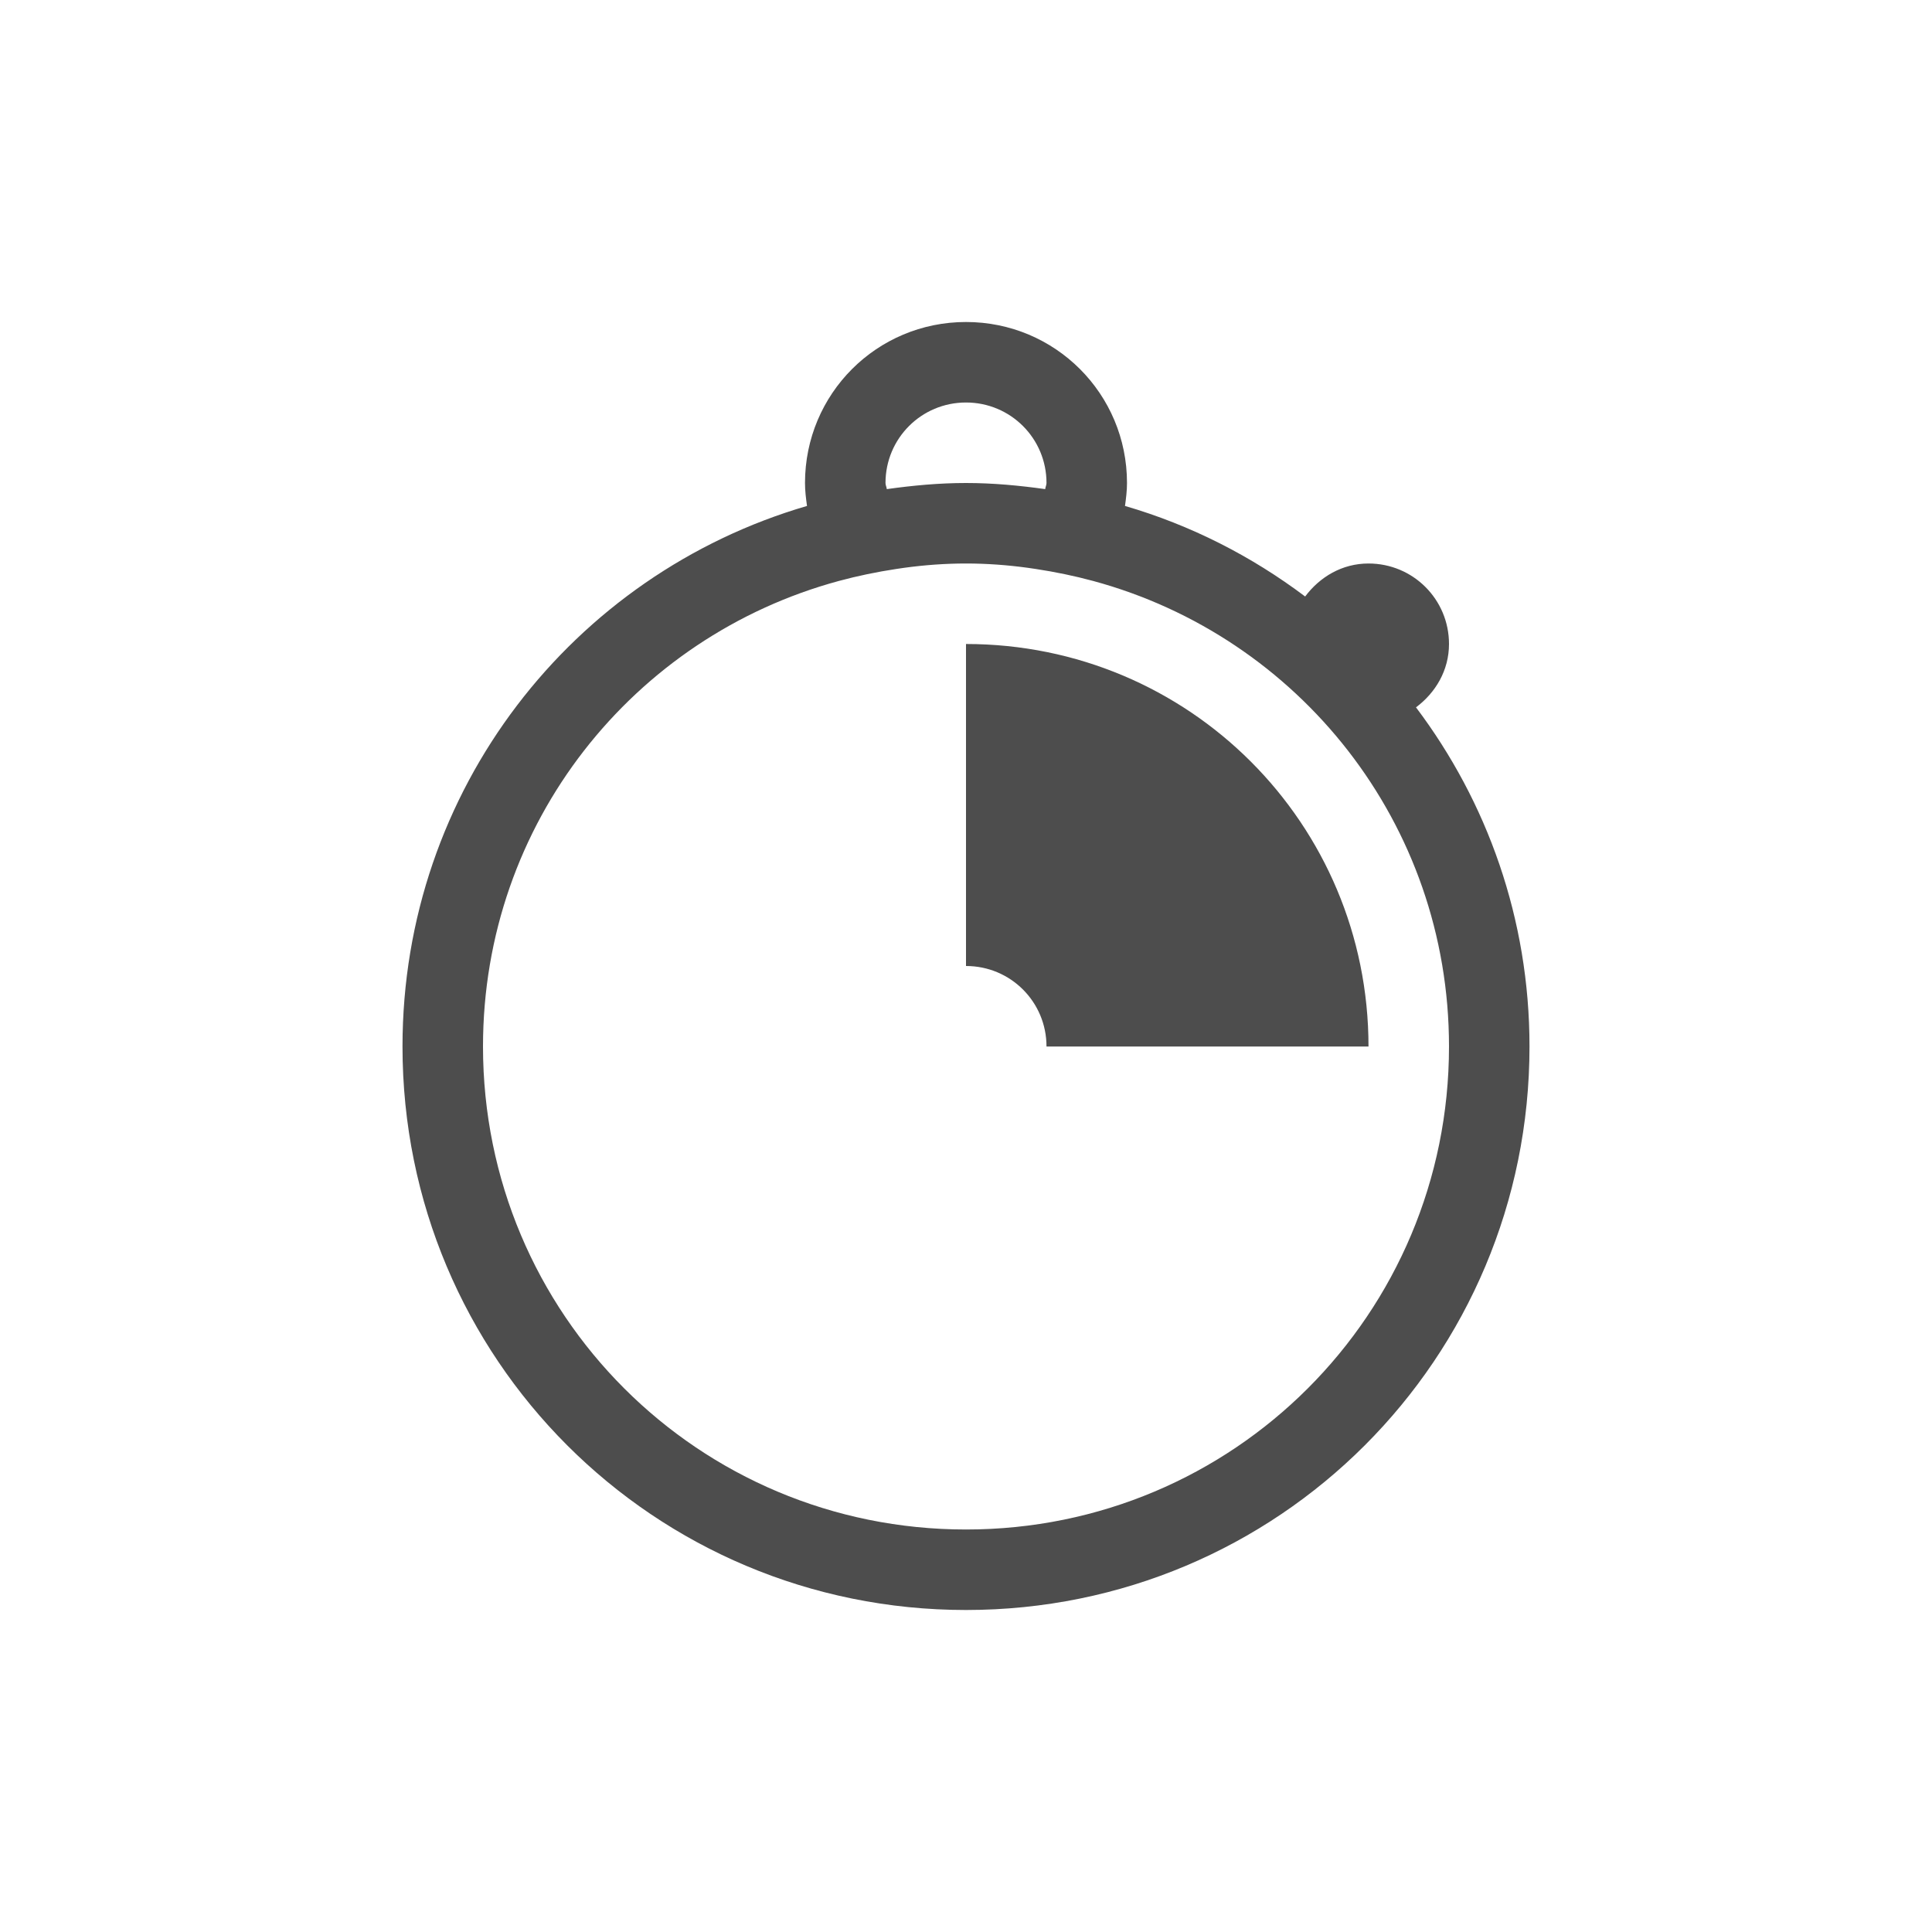
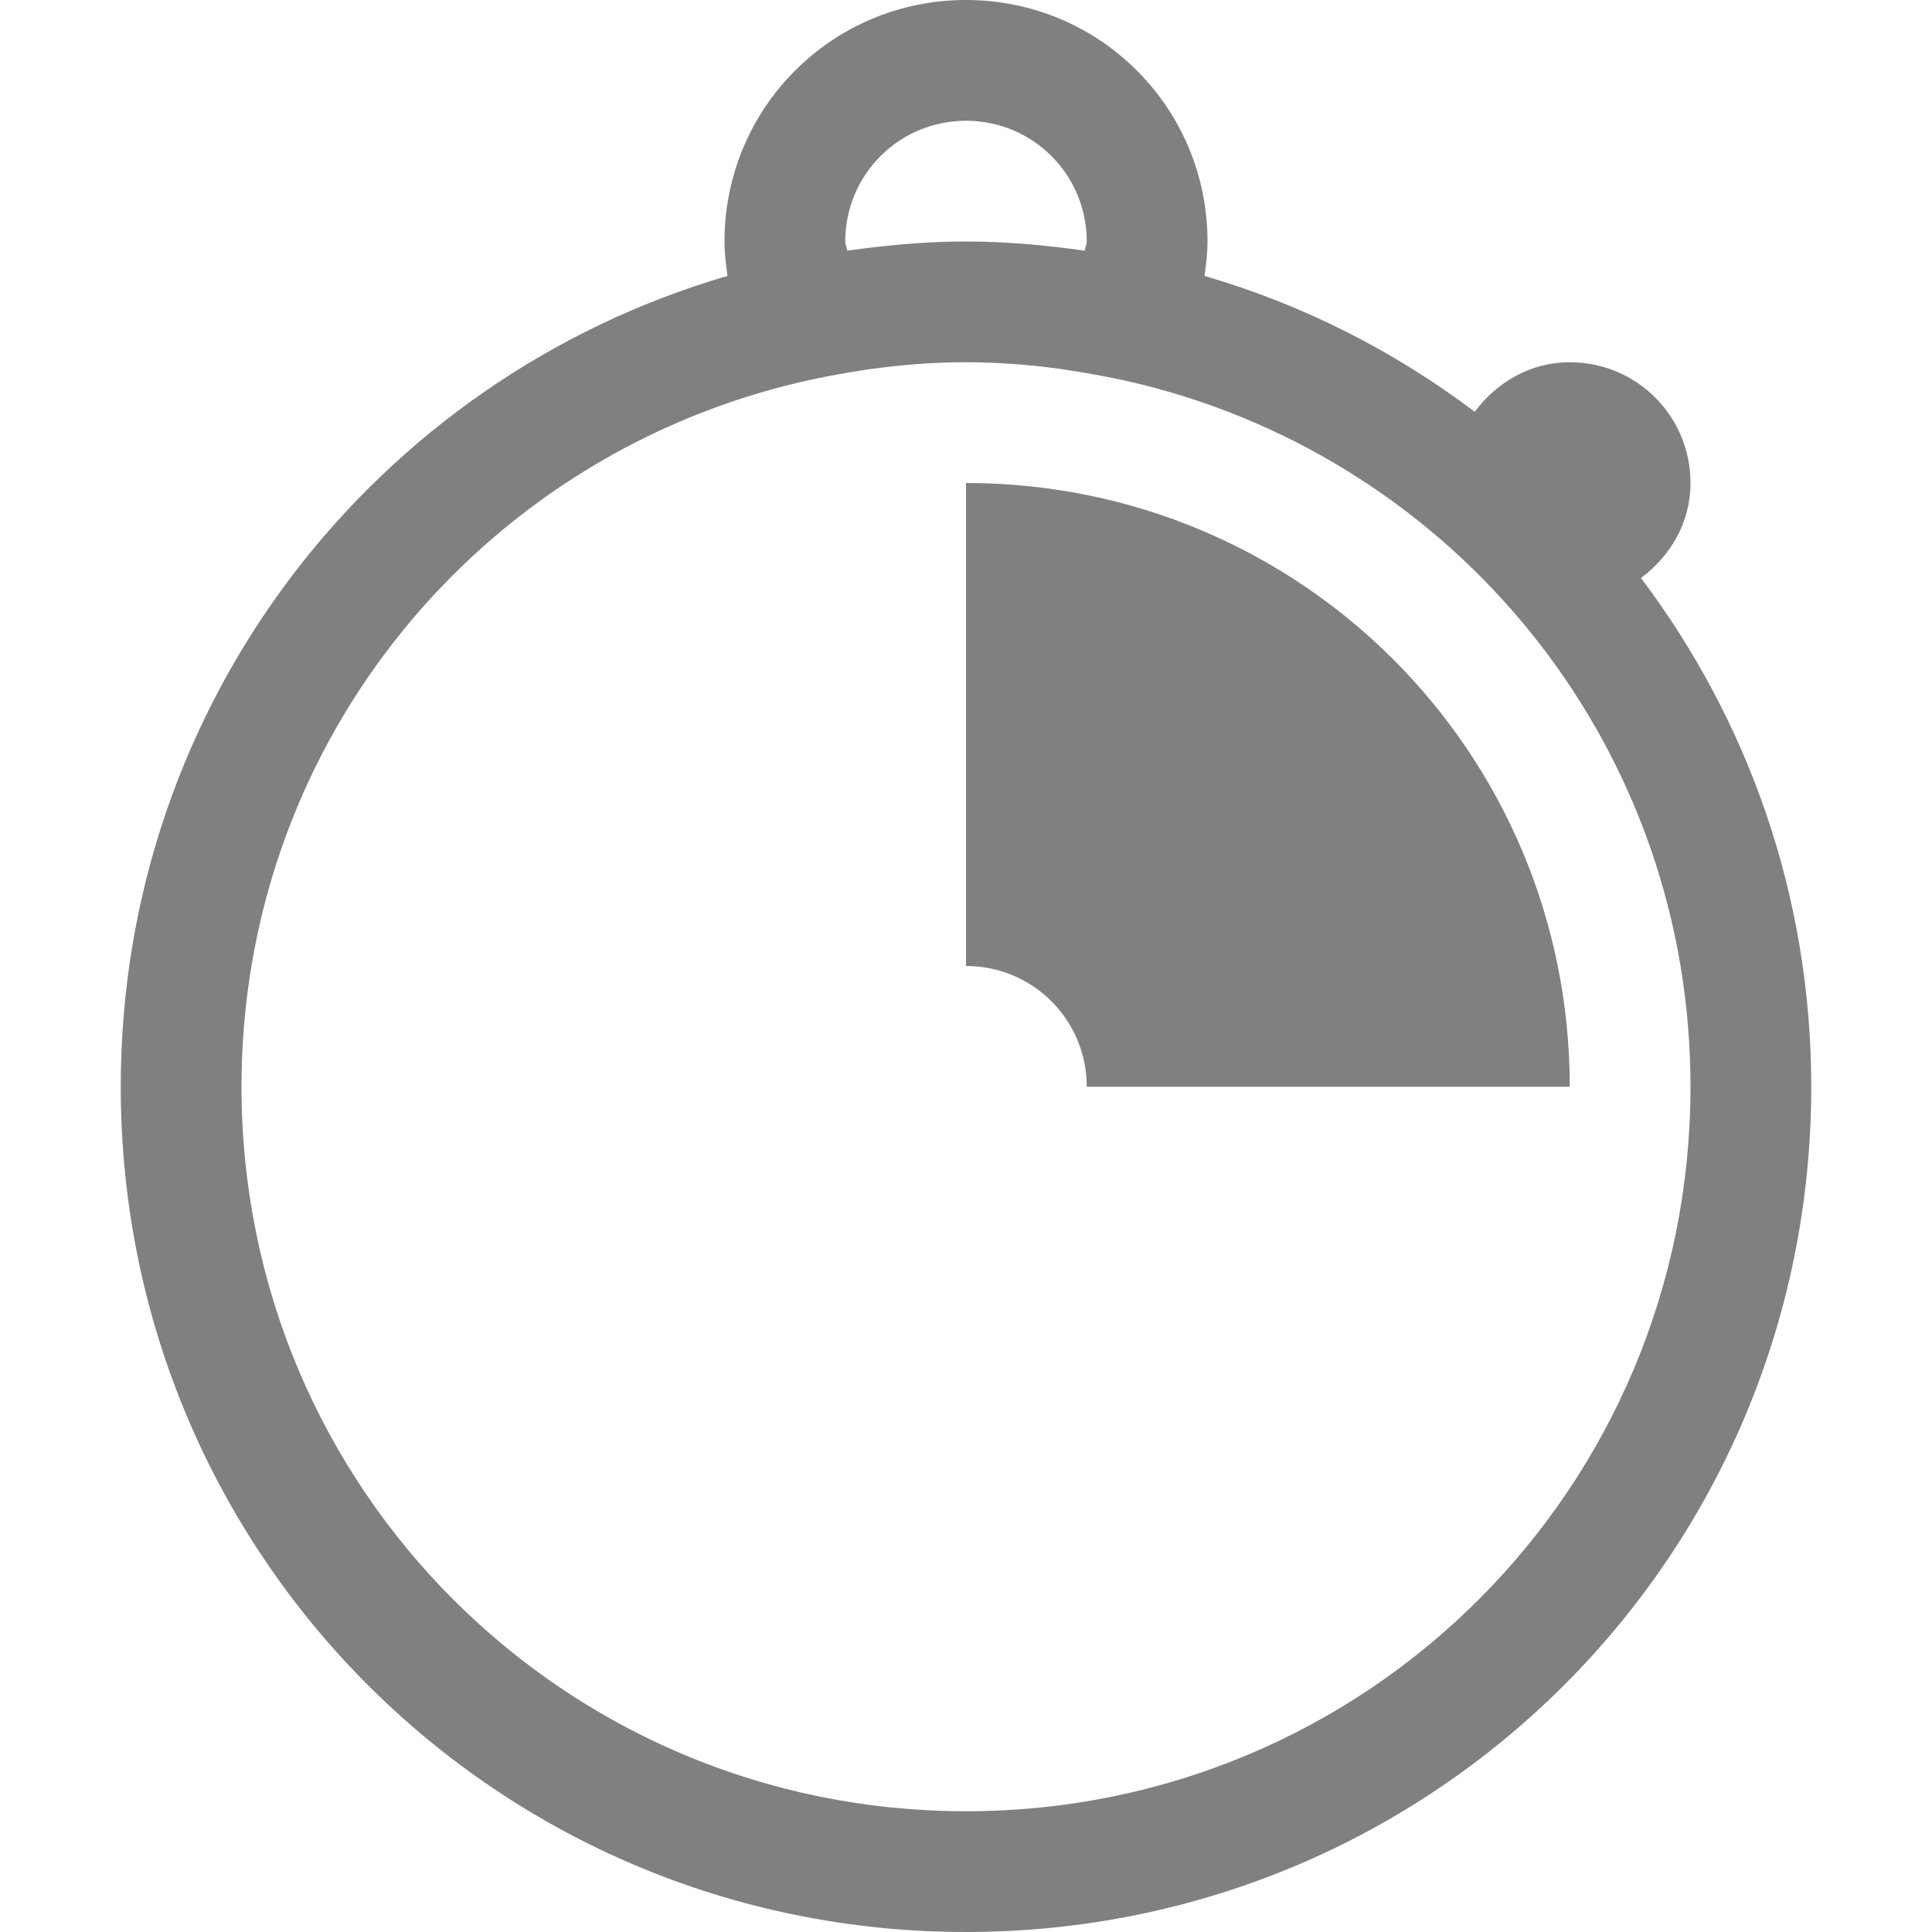
- <svg xmlns="http://www.w3.org/2000/svg" viewBox="0 0 24 24">
+ <svg xmlns="http://www.w3.org/2000/svg" viewBox="0 0 16 16" version="1.1" id="svg6" width="16" height="16">
  <defs id="defs3051">
    <style type="text/css" id="current-color-scheme">
      .ColorScheme-Text {
        color:#4d4d4d;
      }
      </style>
  </defs>
-   <path style="fill:currentColor;fill-opacity:1;stroke:none" d="M 12 4 C 10.892 4 10 4.892 10 6 C 10 6.097 10.012 6.192 10.025 6.285 C 7.116 7.134 5 9.809 5 13 C 5 16.878 8.122 20 12 20 C 15.878 20 19 16.878 19 13 C 19 11.414 18.473 9.958 17.59 8.787 C 17.833 8.605 18 8.328 18 8 C 18 7.446 17.554 7 17 7 C 16.672 7 16.395 7.167 16.213 7.41 C 15.549 6.91 14.795 6.524 13.975 6.285 C 13.988 6.192 14 6.097 14 6 C 14 4.892 13.108 4 12 4 z M 12 5 C 12.554 5 13 5.446 13 6 C 13 6.027 12.986 6.05 12.984 6.076 C 12.662 6.031 12.335 6 12 6 C 11.665 6 11.338 6.031 11.016 6.076 C 11.014 6.05 11 6.027 11 6 C 11 5.446 11.446 5 12 5 z M 12 7 C 12.26 7 12.514 7.019 12.764 7.053 C 12.798 7.057 12.833 7.063 12.867 7.068 C 13.109 7.105 13.348 7.154 13.58 7.217 C 16.131 7.908 18 10.224 18 13 C 18 16.324 15.324 19 12 19 C 8.676 19 6 16.324 6 13 C 6 10.224 7.869 7.908 10.42 7.217 C 10.652 7.154 10.891 7.105 11.133 7.068 C 11.167 7.063 11.202 7.057 11.236 7.053 C 11.486 7.019 11.74 7 12 7 z M 12 8 L 12 12 C 12.554 12 13 12.446 13 13 L 17 13 C 17 10.23 14.77 8 12 8 z " class="ColorScheme-Text" />
+   <path style="color:#4d4d4d;fill:#808080;fill-opacity:1;stroke:none" d="m 8,-3.9e-7 c -1.108,0 -2,0.892 -2,2 0,0.097 0.012,0.192 0.025,0.285 C 3.116,3.134 1,5.809 1,9 1,12.878 4.122,16 8,16 11.878,16 15,12.878 15,9 15,7.414 14.473,5.958 13.59,4.787 13.833,4.605 14,4.328 14,4 c 0,-0.554 -0.446,-1 -1,-1 -0.328,0 -0.605,0.167 -0.787,0.41 -0.664,-0.501 -1.418,-0.886 -2.238,-1.125 C 9.988,2.192 10,2.097 10,2 10,0.892 9.108,-3.9e-7 8,-3.9e-7 Z M 8,1 c 0.554,0 1,0.446 1,1 0,0.027 -0.014,0.05 -0.016,0.076 C 8.662,2.031 8.335,2 8,2 c -0.335,0 -0.662,0.031 -0.984,0.076 C 7.014,2.05 7,2.027 7,2 c 0,-0.554 0.446,-1 1,-1 z m 0,2 c 0.26,0 0.514,0.019 0.764,0.053 0.035,0.004 0.069,0.011 0.104,0.016 0.242,0.037 0.481,0.085 0.713,0.148 C 12.131,3.908 14,6.224 14,9 14,12.324 11.324,15 8,15 4.676,15 2,12.324 2,9 2,6.224 3.869,3.908 6.42,3.217 6.652,3.154 6.891,3.105 7.133,3.068 7.167,3.063 7.202,3.057 7.236,3.053 7.486,3.019 7.74,3 8,3 Z m 0,1 v 4 c 0.554,0 1,0.446 1,1 h 4 c 0,-2.77 -2.23,-5 -5,-5 z" class="ColorScheme-Text" id="path4" />
</svg>
